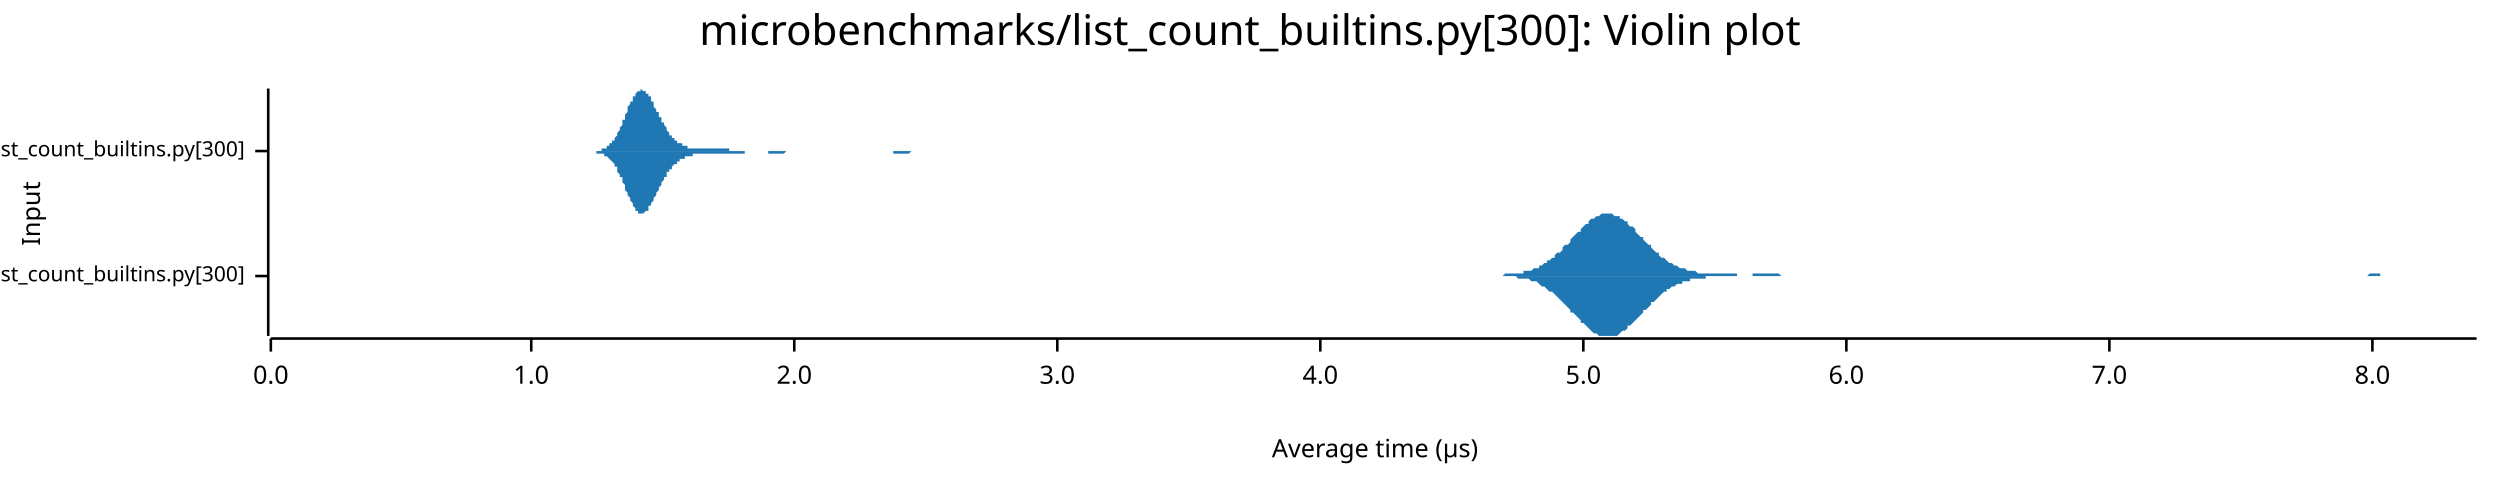
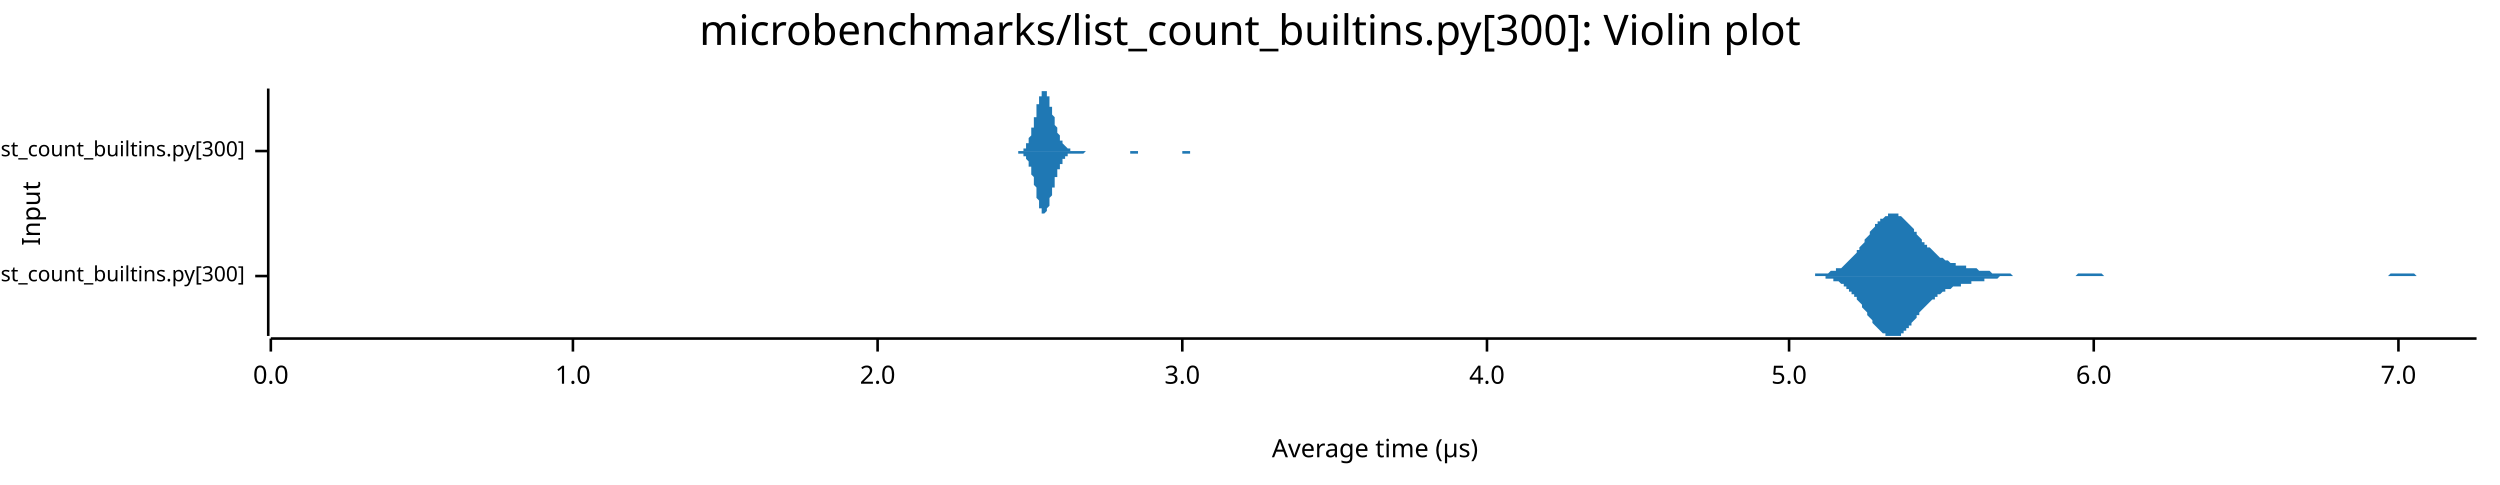
<svg xmlns="http://www.w3.org/2000/svg" width="960" height="186" viewBox="0 0 960 186">
  <text x="480" y="5" dy="0.76em" text-anchor="middle" font-family="sans-serif" font-size="16.129" opacity="1" fill="#000000">
microbenchmarks/list_count_builtins.py[300]: Violin plot
</text>
  <text x="8" y="82" dy="0.76em" text-anchor="middle" font-family="sans-serif" font-size="9.677" opacity="1" fill="#000000" transform="rotate(270, 8, 82)">
Input
</text>
  <text x="528" y="178" dy="-0.5ex" text-anchor="middle" font-family="sans-serif" font-size="9.677" opacity="1" fill="#000000">
Average time (µs)
</text>
  <polyline fill="none" opacity="1" stroke="#000000" stroke-width="1" points="103,34 103,129 " />
  <text x="94" y="106" dy="0.5ex" text-anchor="end" font-family="sans-serif" font-size="8.065" opacity="1" fill="#000000">
microbenchmarks/rustpython/list_count_builtins.py[300]
</text>
  <polyline fill="none" opacity="1" stroke="#000000" stroke-width="1" points="98,106 103,106 " />
  <text x="94" y="58" dy="0.5ex" text-anchor="end" font-family="sans-serif" font-size="8.065" opacity="1" fill="#000000">
microbenchmarks/cpython/list_count_builtins.py[300]
</text>
  <polyline fill="none" opacity="1" stroke="#000000" stroke-width="1" points="98,58 103,58 " />
  <polyline fill="none" opacity="1" stroke="#000000" stroke-width="1" points="104,130 951,130 " />
  <text x="104" y="140" dy="0.76em" text-anchor="middle" font-family="sans-serif" font-size="9.677" opacity="1" fill="#000000">
0.0
</text>
  <polyline fill="none" opacity="1" stroke="#000000" stroke-width="1" points="104,130 104,135 " />
-   <text x="204" y="140" dy="0.76em" text-anchor="middle" font-family="sans-serif" font-size="9.677" opacity="1" fill="#000000">
+   <text x="220" y="140" dy="0.76em" text-anchor="middle" font-family="sans-serif" font-size="9.677" opacity="1" fill="#000000">
1.0
</text>
-   <polyline fill="none" opacity="1" stroke="#000000" stroke-width="1" points="204,130 204,135 " />
-   <text x="305" y="140" dy="0.76em" text-anchor="middle" font-family="sans-serif" font-size="9.677" opacity="1" fill="#000000">
+   <polyline fill="none" opacity="1" stroke="#000000" stroke-width="1" points="220,130 220,135 " />
+   <text x="337" y="140" dy="0.76em" text-anchor="middle" font-family="sans-serif" font-size="9.677" opacity="1" fill="#000000">
2.0
</text>
-   <polyline fill="none" opacity="1" stroke="#000000" stroke-width="1" points="305,130 305,135 " />
-   <text x="406" y="140" dy="0.76em" text-anchor="middle" font-family="sans-serif" font-size="9.677" opacity="1" fill="#000000">
+   <polyline fill="none" opacity="1" stroke="#000000" stroke-width="1" points="337,130 337,135 " />
+   <text x="454" y="140" dy="0.76em" text-anchor="middle" font-family="sans-serif" font-size="9.677" opacity="1" fill="#000000">
3.0
</text>
-   <polyline fill="none" opacity="1" stroke="#000000" stroke-width="1" points="406,130 406,135 " />
-   <text x="507" y="140" dy="0.76em" text-anchor="middle" font-family="sans-serif" font-size="9.677" opacity="1" fill="#000000">
+   <polyline fill="none" opacity="1" stroke="#000000" stroke-width="1" points="454,130 454,135 " />
+   <text x="571" y="140" dy="0.76em" text-anchor="middle" font-family="sans-serif" font-size="9.677" opacity="1" fill="#000000">
4.0
</text>
-   <polyline fill="none" opacity="1" stroke="#000000" stroke-width="1" points="507,130 507,135 " />
-   <text x="608" y="140" dy="0.76em" text-anchor="middle" font-family="sans-serif" font-size="9.677" opacity="1" fill="#000000">
+   <polyline fill="none" opacity="1" stroke="#000000" stroke-width="1" points="571,130 571,135 " />
+   <text x="687" y="140" dy="0.76em" text-anchor="middle" font-family="sans-serif" font-size="9.677" opacity="1" fill="#000000">
5.0
</text>
-   <polyline fill="none" opacity="1" stroke="#000000" stroke-width="1" points="608,130 608,135 " />
-   <text x="709" y="140" dy="0.76em" text-anchor="middle" font-family="sans-serif" font-size="9.677" opacity="1" fill="#000000">
+   <polyline fill="none" opacity="1" stroke="#000000" stroke-width="1" points="687,130 687,135 " />
+   <text x="804" y="140" dy="0.76em" text-anchor="middle" font-family="sans-serif" font-size="9.677" opacity="1" fill="#000000">
6.0
</text>
-   <polyline fill="none" opacity="1" stroke="#000000" stroke-width="1" points="709,130 709,135 " />
-   <text x="810" y="140" dy="0.76em" text-anchor="middle" font-family="sans-serif" font-size="9.677" opacity="1" fill="#000000">
+   <polyline fill="none" opacity="1" stroke="#000000" stroke-width="1" points="804,130 804,135 " />
+   <text x="921" y="140" dy="0.76em" text-anchor="middle" font-family="sans-serif" font-size="9.677" opacity="1" fill="#000000">
7.0
</text>
-   <polyline fill="none" opacity="1" stroke="#000000" stroke-width="1" points="810,130 810,135 " />
-   <text x="911" y="140" dy="0.76em" text-anchor="middle" font-family="sans-serif" font-size="9.677" opacity="1" fill="#000000">
- 8.0
- </text>
-   <polyline fill="none" opacity="1" stroke="#000000" stroke-width="1" points="911,130 911,135 " />
-   <polygon opacity="1" fill="#1F78B4" points="576,106 576,106 577,106 578,105 579,105 579,105 580,105 581,105 582,105 582,105 583,105 584,105 585,105 585,104 586,104 587,104 588,104 588,104 589,103 590,103 591,103 591,102 592,102 593,101 594,101 594,100 595,100 596,99 597,99 597,98 598,97 599,97 600,96 600,95 601,94 602,94 603,93 603,92 604,91 605,90 606,89 607,89 607,88 608,87 609,86 610,86 610,85 611,84 612,84 613,83 613,83 614,83 615,82 616,82 616,82 617,82 618,82 619,82 619,82 620,83 621,83 622,83 622,84 623,84 624,85 625,85 625,86 626,87 627,87 628,88 628,89 629,90 630,91 631,91 631,92 632,93 633,94 634,94 634,95 635,96 636,97 637,97 637,98 638,99 639,99 640,100 640,100 641,101 642,101 643,102 643,102 644,102 645,103 646,103 646,103 647,103 648,104 649,104 649,104 650,104 651,104 652,105 652,105 653,105 654,105 655,105 655,105 656,105 657,105 658,105 658,105 659,105 660,105 661,105 661,105 662,105 663,105 664,105 664,105 665,105 666,105 667,105 667,106 668,106 669,106 670,106 670,106 671,106 672,106 673,106 673,105 674,105 675,105 676,105 676,105 677,105 678,105 679,105 679,105 680,105 681,105 682,105 682,105 683,105 684,106 685,106 685,106 686,106 687,106 688,106 688,106 689,106 690,106 691,106 691,106 692,106 693,106 694,106 694,106 695,106 696,106 697,106 697,106 698,106 699,106 700,106 700,106 701,106 702,106 703,106 703,106 704,106 705,106 706,106 706,106 707,106 708,106 709,106 709,106 710,106 711,106 712,106 712,106 713,106 714,106 715,106 715,106 716,106 717,106 718,106 718,106 719,106 720,106 721,106 721,106 722,106 723,106 724,106 724,106 725,106 726,106 727,106 727,106 728,106 729,106 730,106 730,106 731,106 732,106 733,106 733,106 734,106 735,106 736,106 736,106 737,106 738,106 739,106 739,106 740,106 741,106 742,106 742,106 743,106 744,106 745,106 745,106 746,106 747,106 748,106 748,106 749,106 750,106 751,106 751,106 752,106 753,106 754,106 754,106 755,106 756,106 757,106 757,106 758,106 759,106 760,106 760,106 761,106 762,106 763,106 763,106 764,106 765,106 766,106 766,106 767,106 768,106 769,106 769,106 770,106 771,106 772,106 772,106 773,106 774,106 775,106 775,106 776,106 777,106 778,106 779,106 779,106 780,106 781,106 782,106 782,106 783,106 784,106 785,106 785,106 786,106 787,106 788,106 788,106 789,106 790,106 791,106 791,106 792,106 793,106 794,106 794,106 795,106 796,106 797,106 797,106 798,106 799,106 800,106 800,106 801,106 802,106 803,106 803,106 804,106 805,106 806,106 806,106 807,106 808,106 809,106 809,106 810,106 811,106 812,106 812,106 813,106 814,106 815,106 815,106 816,106 817,106 818,106 818,106 819,106 820,106 821,106 821,106 822,106 823,106 824,106 824,106 825,106 826,106 827,106 827,106 828,106 829,106 830,106 830,106 831,106 832,106 833,106 833,106 834,106 835,106 836,106 836,106 837,106 838,106 839,106 839,106 840,106 841,106 842,106 842,106 843,106 844,106 845,106 845,106 846,106 847,106 848,106 848,106 849,106 850,106 851,106 851,106 852,106 853,106 854,106 854,106 855,106 856,106 857,106 857,106 858,106 859,106 860,106 860,106 861,106 862,106 863,106 863,106 864,106 865,106 866,106 866,106 867,106 868,106 869,106 869,106 870,106 871,106 872,106 872,106 873,106 874,106 875,106 875,106 876,106 877,106 878,106 878,106 879,106 880,106 881,106 881,106 882,106 883,106 884,106 884,106 885,106 886,106 887,106 887,106 888,106 889,106 890,106 890,106 891,106 892,106 893,106 893,106 894,106 895,106 896,106 896,106 897,106 898,106 899,106 899,106 900,106 901,106 902,106 902,106 903,106 904,106 905,106 905,106 906,106 907,106 908,106 908,106 909,106 910,105 911,105 911,105 912,105 913,105 914,105 914,106 915,106 916,106 917,106 917,106 918,106 919,106 920,106 920,106 921,106 922,106 923,106 923,106 924,106 925,106 926,106 926,106 927,106 928,106 929,106 929,106 930,106 931,106 932,106 932,106 933,106 934,106 935,106 935,106 936,106 937,106 938,106 938,106 939,106 940,106 941,106 941,106 942,106 943,106 944,106 944,106 945,106 946,106 947,106 947,106 948,106 949,106 950,106 951,106 951,106 576,106 " />
-   <polygon opacity="1" fill="#1F78B4" points="576,106 576,106 577,106 578,106 579,106 579,106 580,106 581,106 582,106 582,106 583,107 584,107 585,107 585,107 586,107 587,107 588,108 588,108 589,108 590,108 591,109 591,109 592,110 593,110 594,111 594,111 595,112 596,112 597,113 597,113 598,114 599,115 600,116 600,116 601,117 602,118 603,119 603,120 604,120 605,121 606,122 607,123 607,124 608,124 609,125 610,126 610,126 611,127 612,128 613,128 613,128 614,129 615,129 616,129 616,129 617,129 618,129 619,129 619,129 620,129 621,129 622,128 622,128 623,127 624,127 625,126 625,125 626,125 627,124 628,123 628,123 629,122 630,121 631,120 631,119 632,119 633,118 634,117 634,116 635,116 636,115 637,114 637,114 638,113 639,112 640,112 640,111 641,111 642,110 643,110 643,110 644,109 645,109 646,109 646,108 647,108 648,108 649,108 649,107 650,107 651,107 652,107 652,107 653,107 654,107 655,107 655,106 656,106 657,106 658,106 658,106 659,106 660,106 661,106 661,106 662,106 663,106 664,106 664,106 665,106 666,106 667,106 667,106 668,106 669,106 670,106 670,106 671,106 672,106 673,106 673,106 674,106 675,106 676,106 676,106 677,106 678,106 679,106 679,106 680,106 681,106 682,106 682,106 683,106 684,106 685,106 685,106 686,106 687,106 688,106 688,106 689,106 690,106 691,106 691,106 692,106 693,106 694,106 694,106 695,106 696,106 697,106 697,106 698,106 699,106 700,106 700,106 701,106 702,106 703,106 703,106 704,106 705,106 706,106 706,106 707,106 708,106 709,106 709,106 710,106 711,106 712,106 712,106 713,106 714,106 715,106 715,106 716,106 717,106 718,106 718,106 719,106 720,106 721,106 721,106 722,106 723,106 724,106 724,106 725,106 726,106 727,106 727,106 728,106 729,106 730,106 730,106 731,106 732,106 733,106 733,106 734,106 735,106 736,106 736,106 737,106 738,106 739,106 739,106 740,106 741,106 742,106 742,106 743,106 744,106 745,106 745,106 746,106 747,106 748,106 748,106 749,106 750,106 751,106 751,106 752,106 753,106 754,106 754,106 755,106 756,106 757,106 757,106 758,106 759,106 760,106 760,106 761,106 762,106 763,106 763,106 764,106 765,106 766,106 766,106 767,106 768,106 769,106 769,106 770,106 771,106 772,106 772,106 773,106 774,106 775,106 775,106 776,106 777,106 778,106 779,106 779,106 780,106 781,106 782,106 782,106 783,106 784,106 785,106 785,106 786,106 787,106 788,106 788,106 789,106 790,106 791,106 791,106 792,106 793,106 794,106 794,106 795,106 796,106 797,106 797,106 798,106 799,106 800,106 800,106 801,106 802,106 803,106 803,106 804,106 805,106 806,106 806,106 807,106 808,106 809,106 809,106 810,106 811,106 812,106 812,106 813,106 814,106 815,106 815,106 816,106 817,106 818,106 818,106 819,106 820,106 821,106 821,106 822,106 823,106 824,106 824,106 825,106 826,106 827,106 827,106 828,106 829,106 830,106 830,106 831,106 832,106 833,106 833,106 834,106 835,106 836,106 836,106 837,106 838,106 839,106 839,106 840,106 841,106 842,106 842,106 843,106 844,106 845,106 845,106 846,106 847,106 848,106 848,106 849,106 850,106 851,106 851,106 852,106 853,106 854,106 854,106 855,106 856,106 857,106 857,106 858,106 859,106 860,106 860,106 861,106 862,106 863,106 863,106 864,106 865,106 866,106 866,106 867,106 868,106 869,106 869,106 870,106 871,106 872,106 872,106 873,106 874,106 875,106 875,106 876,106 877,106 878,106 878,106 879,106 880,106 881,106 881,106 882,106 883,106 884,106 884,106 885,106 886,106 887,106 887,106 888,106 889,106 890,106 890,106 891,106 892,106 893,106 893,106 894,106 895,106 896,106 896,106 897,106 898,106 899,106 899,106 900,106 901,106 902,106 902,106 903,106 904,106 905,106 905,106 906,106 907,106 908,106 908,106 909,106 910,106 911,106 911,106 912,106 913,106 914,106 914,106 915,106 916,106 917,106 917,106 918,106 919,106 920,106 920,106 921,106 922,106 923,106 923,106 924,106 925,106 926,106 926,106 927,106 928,106 929,106 929,106 930,106 931,106 932,106 932,106 933,106 934,106 935,106 935,106 936,106 937,106 938,106 938,106 939,106 940,106 941,106 941,106 942,106 943,106 944,106 944,106 945,106 946,106 947,106 947,106 948,106 949,106 950,106 951,106 951,106 576,106 " />
-   <polygon opacity="1" fill="#1F78B4" points="228,58 228,58 228,58 229,58 229,58 229,58 229,58 230,58 230,58 230,58 230,58 231,58 231,58 231,57 232,57 232,57 232,57 232,57 233,57 233,57 233,56 233,56 234,56 234,56 234,55 234,55 235,55 235,55 235,54 236,54 236,53 236,53 236,53 237,52 237,52 237,51 237,51 238,50 238,49 238,49 239,48 239,48 239,47 239,46 240,46 240,45 240,44 240,44 241,43 241,42 241,42 241,41 242,40 242,40 242,39 243,39 243,38 243,38 243,37 244,37 244,36 244,36 244,36 245,35 245,35 245,35 246,35 246,35 246,35 246,34 247,35 247,35 247,35 247,35 248,35 248,35 248,36 249,36 249,36 249,37 249,37 250,37 250,38 250,38 250,39 251,39 251,40 251,40 251,41 252,42 252,42 252,43 253,43 253,44 253,44 253,45 254,45 254,46 254,46 254,47 255,47 255,48 255,48 256,49 256,49 256,50 256,50 257,51 257,51 257,51 257,52 258,52 258,52 258,53 258,53 259,53 259,53 259,54 260,54 260,54 260,54 260,55 261,55 261,55 261,55 261,55 262,55 262,56 262,56 263,56 263,56 263,56 263,56 264,56 264,56 264,56 264,57 265,57 265,57 265,57 265,57 266,57 266,57 266,57 267,57 267,57 267,57 267,57 268,57 268,57 268,57 268,57 269,57 269,57 269,57 270,57 270,57 270,57 270,57 271,57 271,57 271,57 271,57 272,57 272,57 272,57 272,57 273,57 273,57 273,57 274,57 274,57 274,57 274,57 275,57 275,57 275,57 275,57 276,57 276,57 276,57 277,57 277,57 277,57 277,57 278,57 278,57 278,57 278,57 279,57 279,57 279,57 280,57 280,57 280,57 280,58 281,58 281,58 281,58 281,58 282,58 282,58 282,58 282,58 283,58 283,58 283,58 284,58 284,58 284,58 284,58 285,58 285,58 285,58 285,58 286,58 286,58 286,58 287,58 287,58 287,58 287,58 288,58 288,58 288,58 288,58 289,58 289,58 289,58 289,58 290,58 290,58 290,58 291,58 291,58 291,58 291,58 292,58 292,58 292,58 292,58 293,58 293,58 293,58 294,58 294,58 294,58 294,58 295,58 295,58 295,58 295,58 296,58 296,58 296,58 296,58 297,58 297,58 297,58 298,58 298,58 298,58 298,58 299,58 299,58 299,58 299,58 300,58 300,58 300,58 301,58 301,58 301,58 301,58 302,58 302,58 302,58 302,58 303,58 303,58 303,58 304,58 304,58 304,58 304,58 305,58 305,58 305,58 305,58 306,58 306,58 306,58 306,58 307,58 307,58 307,58 308,58 308,58 308,58 308,58 309,58 309,58 309,58 309,58 310,58 310,58 310,58 311,58 311,58 311,58 311,58 312,58 312,58 312,58 312,58 313,58 313,58 313,58 313,58 314,58 314,58 314,58 315,58 315,58 315,58 315,58 316,58 316,58 316,58 316,58 317,58 317,58 317,58 318,58 318,58 318,58 318,58 319,58 319,58 319,58 319,58 320,58 320,58 320,58 320,58 321,58 321,58 321,58 322,58 322,58 322,58 322,58 323,58 323,58 323,58 323,58 324,58 324,58 324,58 325,58 325,58 325,58 325,58 326,58 326,58 326,58 326,58 327,58 327,58 327,58 328,58 328,58 328,58 328,58 329,58 329,58 329,58 329,58 330,58 330,58 330,58 330,58 331,58 331,58 331,58 332,58 332,58 332,58 332,58 333,58 333,58 333,58 333,58 334,58 334,58 334,58 335,58 335,58 335,58 335,58 336,58 336,58 336,58 336,58 337,58 337,58 337,58 337,58 338,58 338,58 338,58 339,58 339,58 339,58 339,58 340,58 340,58 340,58 340,58 341,58 341,58 341,58 342,58 342,58 342,58 342,58 343,58 343,58 343,58 343,58 344,58 344,58 344,58 344,58 345,58 345,58 345,58 346,58 346,58 346,58 346,58 347,58 347,58 347,58 347,58 348,58 348,58 348,58 349,58 349,58 349,58 349,58 350,58 350,58 350,58 350,58 351,58 351,58 351,58 352,58 352,58 352,58 352,58 353,58 353,58 353,58 353,58 354,58 354,58 354,58 354,58 355,58 355,58 355,58 356,58 356,58 356,58 356,58 357,58 357,58 357,58 357,58 358,58 358,58 358,58 359,58 359,58 359,58 359,58 360,58 360,58 360,58 360,58 361,58 361,58 361,58 361,58 362,58 362,58 362,58 362,58 228,58 " />
-   <polygon opacity="1" fill="#1F78B4" points="228,58 228,58 228,58 229,58 229,58 229,59 229,59 230,59 230,59 230,59 230,59 231,59 231,59 231,59 232,59 232,59 232,59 232,60 233,60 233,60 233,60 233,60 234,61 234,61 234,61 234,61 235,62 235,62 235,62 236,63 236,63 236,64 236,64 237,64 237,65 237,65 237,66 238,67 238,67 238,68 239,68 239,69 239,70 239,70 240,71 240,72 240,72 240,73 241,74 241,74 241,75 241,75 242,76 242,77 242,77 243,78 243,78 243,79 243,79 244,80 244,80 244,81 244,81 245,81 245,81 245,82 246,82 246,82 246,82 246,82 247,82 247,82 247,82 247,82 248,81 248,81 248,81 249,81 249,80 249,80 249,79 250,79 250,79 250,78 250,78 251,77 251,77 251,76 251,76 252,75 252,74 252,74 253,73 253,73 253,72 253,72 254,71 254,71 254,70 254,70 255,69 255,69 255,68 256,68 256,67 256,67 256,66 257,66 257,66 257,65 257,65 258,65 258,64 258,64 258,64 259,63 259,63 259,63 260,63 260,62 260,62 260,62 261,62 261,62 261,61 261,61 262,61 262,61 262,61 263,61 263,61 263,60 263,60 264,60 264,60 264,60 264,60 265,60 265,60 265,60 265,60 266,60 266,60 266,59 267,59 267,59 267,59 267,59 268,59 268,59 268,59 268,59 269,59 269,59 269,59 270,59 270,59 270,59 270,59 271,59 271,59 271,59 271,59 272,59 272,59 272,59 272,59 273,59 273,59 273,59 274,59 274,59 274,59 274,59 275,59 275,59 275,59 275,59 276,59 276,59 276,59 277,59 277,59 277,59 277,59 278,59 278,59 278,59 278,59 279,59 279,59 279,59 280,59 280,59 280,59 280,59 281,59 281,59 281,59 281,59 282,59 282,59 282,59 282,59 283,59 283,59 283,59 284,59 284,59 284,59 284,59 285,59 285,59 285,59 285,59 286,59 286,58 286,58 287,58 287,58 287,58 287,58 288,58 288,58 288,58 288,58 289,58 289,58 289,58 289,58 290,58 290,58 290,58 291,58 291,58 291,58 291,58 292,58 292,58 292,58 292,58 293,58 293,58 293,58 294,58 294,58 294,58 294,58 295,58 295,59 295,59 295,59 296,59 296,59 296,59 296,59 297,59 297,59 297,59 298,59 298,59 298,59 298,59 299,59 299,59 299,59 299,59 300,59 300,59 300,59 301,59 301,59 301,59 301,59 302,58 302,58 302,58 302,58 303,58 303,58 303,58 304,58 304,58 304,58 304,58 305,58 305,58 305,58 305,58 306,58 306,58 306,58 306,58 307,58 307,58 307,58 308,58 308,58 308,58 308,58 309,58 309,58 309,58 309,58 310,58 310,58 310,58 311,58 311,58 311,58 311,58 312,58 312,58 312,58 312,58 313,58 313,58 313,58 313,58 314,58 314,58 314,58 315,58 315,58 315,58 315,58 316,58 316,58 316,58 316,58 317,58 317,58 317,58 318,58 318,58 318,58 318,58 319,58 319,58 319,58 319,58 320,58 320,58 320,58 320,58 321,58 321,58 321,58 322,58 322,58 322,58 322,58 323,58 323,58 323,58 323,58 324,58 324,58 324,58 325,58 325,58 325,58 325,58 326,58 326,58 326,58 326,58 327,58 327,58 327,58 328,58 328,58 328,58 328,58 329,58 329,58 329,58 329,58 330,58 330,58 330,58 330,58 331,58 331,58 331,58 332,58 332,58 332,58 332,58 333,58 333,58 333,58 333,58 334,58 334,58 334,58 335,58 335,58 335,58 335,58 336,58 336,58 336,58 336,58 337,58 337,58 337,58 337,58 338,58 338,58 338,58 339,58 339,58 339,58 339,58 340,58 340,58 340,58 340,58 341,58 341,58 341,58 342,58 342,58 342,58 342,58 343,58 343,58 343,59 343,59 344,59 344,59 344,59 344,59 345,59 345,59 345,59 346,59 346,59 346,59 346,59 347,59 347,59 347,59 347,59 348,59 348,59 348,59 349,59 349,59 349,59 349,59 350,58 350,58 350,58 350,58 351,58 351,58 351,58 352,58 352,58 352,58 352,58 353,58 353,58 353,58 353,58 354,58 354,58 354,58 354,58 355,58 355,58 355,58 356,58 356,58 356,58 356,58 357,58 357,58 357,58 357,58 358,58 358,58 358,58 359,58 359,58 359,58 359,58 360,58 360,58 360,58 360,58 361,58 361,58 361,58 361,58 362,58 362,58 362,58 362,58 228,58 " />
+   <polyline fill="none" opacity="1" stroke="#000000" stroke-width="1" points="921,130 921,135 " />
+   <polygon opacity="1" fill="#1F78B4" points="694,106 694,106 695,106 695,106 696,106 696,106 697,106 697,105 698,105 698,105 699,105 699,105 700,105 700,105 701,105 701,105 702,105 702,105 703,104 703,104 704,104 704,104 705,104 705,103 706,103 707,103 707,103 708,102 708,102 709,101 709,101 710,100 710,100 711,99 711,99 712,98 712,98 713,97 713,96 714,96 714,95 715,94 715,94 716,93 716,92 717,91 717,91 718,90 718,89 719,88 719,88 720,87 720,86 721,86 721,85 722,85 722,84 723,84 724,83 724,83 725,83 725,82 726,82 726,82 727,82 727,82 728,82 728,82 729,82 729,83 730,83 730,83 731,84 731,84 732,85 732,85 733,86 733,86 734,87 734,87 735,88 735,89 736,89 736,90 737,91 737,91 738,92 738,93 739,93 739,94 740,94 740,95 741,95 742,96 742,96 743,97 743,97 744,98 744,98 745,99 745,99 746,99 746,99 747,100 747,100 748,100 748,100 749,101 749,101 750,101 750,101 751,101 751,102 752,102 752,102 753,102 753,102 754,102 754,102 755,102 755,103 756,103 756,103 757,103 757,103 758,103 759,103 759,103 760,104 760,104 761,104 761,104 762,104 762,104 763,104 763,104 764,104 764,104 765,105 765,105 766,105 766,105 767,105 767,105 768,105 768,105 769,105 769,105 770,105 770,105 771,105 771,105 772,105 772,105 773,106 773,106 774,106 774,106 775,106 775,106 776,106 777,106 777,106 778,106 778,106 779,106 779,106 780,106 780,106 781,106 781,106 782,106 782,106 783,106 783,106 784,106 784,106 785,106 785,106 786,106 786,106 787,106 787,106 788,106 788,106 789,106 789,106 790,106 790,106 791,106 791,106 792,106 792,106 793,106 794,106 794,106 795,106 795,106 796,106 796,106 797,106 797,106 798,105 798,105 799,105 799,105 800,105 800,105 801,105 801,105 802,105 802,105 803,105 803,105 804,105 804,105 805,105 805,105 806,105 806,105 807,105 807,105 808,106 808,106 809,106 809,106 810,106 810,106 811,106 812,106 812,106 813,106 813,106 814,106 814,106 815,106 815,106 816,106 816,106 817,106 817,106 818,106 818,106 819,106 819,106 820,106 820,106 821,106 821,106 822,106 822,106 823,106 823,106 824,106 824,106 825,106 825,106 826,106 826,106 827,106 827,106 828,106 829,106 829,106 830,106 830,106 831,106 831,106 832,106 832,106 833,106 833,106 834,106 834,106 835,106 835,106 836,106 836,106 837,106 837,106 838,106 838,106 839,106 839,106 840,106 840,106 841,106 841,106 842,106 842,106 843,106 843,106 844,106 844,106 845,106 845,106 846,106 847,106 847,106 848,106 848,106 849,106 849,106 850,106 850,106 851,106 851,106 852,106 852,106 853,106 853,106 854,106 854,106 855,106 855,106 856,106 856,106 857,106 857,106 858,106 858,106 859,106 859,106 860,106 860,106 861,106 861,106 862,106 862,106 863,106 864,106 864,106 865,106 865,106 866,106 866,106 867,106 867,106 868,106 868,106 869,106 869,106 870,106 870,106 871,106 871,106 872,106 872,106 873,106 873,106 874,106 874,106 875,106 875,106 876,106 876,106 877,106 877,106 878,106 878,106 879,106 879,106 880,106 881,106 881,106 882,106 882,106 883,106 883,106 884,106 884,106 885,106 885,106 886,106 886,106 887,106 887,106 888,106 888,106 889,106 889,106 890,106 890,106 891,106 891,106 892,106 892,106 893,106 893,106 894,106 894,106 895,106 895,106 896,106 896,106 897,106 897,106 898,106 899,106 899,106 900,106 900,106 901,106 901,106 902,106 902,106 903,106 903,106 904,106 904,106 905,106 905,106 906,106 906,106 907,106 907,106 908,106 908,106 909,106 909,106 910,106 910,106 911,106 911,106 912,106 912,106 913,106 913,106 914,106 914,106 915,106 916,106 916,106 917,106 917,106 918,105 918,105 919,105 919,105 920,105 920,105 921,105 921,105 922,105 922,105 923,105 923,105 924,105 924,105 925,105 925,105 926,105 926,105 927,105 927,105 928,106 928,106 929,106 929,106 930,106 930,106 931,106 931,106 932,106 932,106 933,106 934,106 934,106 935,106 935,106 936,106 936,106 937,106 937,106 938,106 938,106 939,106 939,106 940,106 940,106 941,106 941,106 942,106 942,106 943,106 943,106 944,106 944,106 945,106 945,106 946,106 946,106 947,106 947,106 948,106 948,106 949,106 949,106 950,106 951,106 951,106 694,106 " />
+   <polygon opacity="1" fill="#1F78B4" points="694,106 694,106 695,106 695,106 696,106 696,106 697,106 697,106 698,106 698,106 699,106 699,106 700,106 700,106 701,106 701,107 702,107 702,107 703,107 703,107 704,107 704,108 705,108 705,108 706,108 707,109 707,109 708,109 708,110 709,110 709,111 710,111 710,112 711,112 711,113 712,113 712,114 713,114 713,115 714,116 714,116 715,117 715,118 716,119 716,119 717,120 717,121 718,122 718,122 719,123 719,124 720,125 720,125 721,126 721,126 722,127 722,127 723,128 724,128 724,129 725,129 725,129 726,129 726,129 727,129 727,129 728,129 728,129 729,129 729,129 730,129 730,128 731,128 731,127 732,127 732,126 733,126 733,125 734,125 734,124 735,123 735,123 736,122 736,121 737,121 737,120 738,119 738,119 739,118 739,118 740,117 740,117 741,116 742,115 742,115 743,115 743,114 744,114 744,113 745,113 745,113 746,112 746,112 747,112 747,111 748,111 748,111 749,111 749,111 750,110 750,110 751,110 751,110 752,110 752,110 753,110 753,109 754,109 754,109 755,109 755,109 756,109 756,109 757,109 757,108 758,108 759,108 759,108 760,108 760,108 761,108 761,108 762,108 762,107 763,107 763,107 764,107 764,107 765,107 765,107 766,107 766,107 767,107 767,107 768,106 768,106 769,106 769,106 770,106 770,106 771,106 771,106 772,106 772,106 773,106 773,106 774,106 774,106 775,106 775,106 776,106 777,106 777,106 778,106 778,106 779,106 779,106 780,106 780,106 781,106 781,106 782,106 782,106 783,106 783,106 784,106 784,106 785,106 785,106 786,106 786,106 787,106 787,106 788,106 788,106 789,106 789,106 790,106 790,106 791,106 791,106 792,106 792,106 793,106 794,106 794,106 795,106 795,106 796,106 796,106 797,106 797,106 798,106 798,106 799,106 799,106 800,106 800,106 801,106 801,106 802,106 802,106 803,106 803,106 804,106 804,106 805,106 805,106 806,106 806,106 807,106 807,106 808,106 808,106 809,106 809,106 810,106 810,106 811,106 812,106 812,106 813,106 813,106 814,106 814,106 815,106 815,106 816,106 816,106 817,106 817,106 818,106 818,106 819,106 819,106 820,106 820,106 821,106 821,106 822,106 822,106 823,106 823,106 824,106 824,106 825,106 825,106 826,106 826,106 827,106 827,106 828,106 829,106 829,106 830,106 830,106 831,106 831,106 832,106 832,106 833,106 833,106 834,106 834,106 835,106 835,106 836,106 836,106 837,106 837,106 838,106 838,106 839,106 839,106 840,106 840,106 841,106 841,106 842,106 842,106 843,106 843,106 844,106 844,106 845,106 845,106 846,106 847,106 847,106 848,106 848,106 849,106 849,106 850,106 850,106 851,106 851,106 852,106 852,106 853,106 853,106 854,106 854,106 855,106 855,106 856,106 856,106 857,106 857,106 858,106 858,106 859,106 859,106 860,106 860,106 861,106 861,106 862,106 862,106 863,106 864,106 864,106 865,106 865,106 866,106 866,106 867,106 867,106 868,106 868,106 869,106 869,106 870,106 870,106 871,106 871,106 872,106 872,106 873,106 873,106 874,106 874,106 875,106 875,106 876,106 876,106 877,106 877,106 878,106 878,106 879,106 879,106 880,106 881,106 881,106 882,106 882,106 883,106 883,106 884,106 884,106 885,106 885,106 886,106 886,106 887,106 887,106 888,106 888,106 889,106 889,106 890,106 890,106 891,106 891,106 892,106 892,106 893,106 893,106 894,106 894,106 895,106 895,106 896,106 896,106 897,106 897,106 898,106 899,106 899,106 900,106 900,106 901,106 901,106 902,106 902,106 903,106 903,106 904,106 904,106 905,106 905,106 906,106 906,106 907,106 907,106 908,106 908,106 909,106 909,106 910,106 910,106 911,106 911,106 912,106 912,106 913,106 913,106 914,106 914,106 915,106 916,106 916,106 917,106 917,106 918,106 918,106 919,106 919,106 920,106 920,106 921,106 921,106 922,106 922,106 923,106 923,106 924,106 924,106 925,106 925,106 926,106 926,106 927,106 927,106 928,106 928,106 929,106 929,106 930,106 930,106 931,106 931,106 932,106 932,106 933,106 934,106 934,106 935,106 935,106 936,106 936,106 937,106 937,106 938,106 938,106 939,106 939,106 940,106 940,106 941,106 941,106 942,106 942,106 943,106 943,106 944,106 944,106 945,106 945,106 946,106 946,106 947,106 947,106 948,106 948,106 949,106 949,106 950,106 951,106 951,106 694,106 " />
+   <polygon opacity="1" fill="#1F78B4" points="388,58 389,58 389,58 389,58 389,58 389,58 389,58 389,58 390,58 390,58 390,58 390,58 390,58 390,58 391,58 391,58 391,58 391,58 391,58 391,58 391,58 392,58 392,58 392,58 392,58 392,58 392,58 393,58 393,57 393,57 393,57 393,57 393,57 393,57 394,57 394,56 394,56 394,56 394,56 394,55 394,55 395,55 395,55 395,54 395,54 395,53 395,53 396,52 396,52 396,51 396,51 396,50 396,50 396,49 397,49 397,48 397,47 397,47 397,46 397,45 398,45 398,44 398,43 398,42 398,42 398,41 398,40 399,40 399,39 399,39 399,38 399,37 399,37 400,37 400,36 400,36 400,35 400,35 400,35 400,35 401,35 401,35 401,34 401,35 401,35 401,35 401,35 402,35 402,35 402,36 402,36 402,36 402,37 403,37 403,38 403,38 403,39 403,39 403,40 403,41 404,41 404,42 404,42 404,43 404,44 404,44 405,45 405,45 405,46 405,47 405,47 405,48 405,48 406,49 406,49 406,50 406,50 406,51 406,51 406,51 407,52 407,52 407,53 407,53 407,53 407,54 408,54 408,54 408,55 408,55 408,55 408,55 408,55 409,56 409,56 409,56 409,56 409,56 409,56 410,57 410,57 410,57 410,57 410,57 410,57 410,57 411,57 411,57 411,57 411,57 411,58 411,58 412,58 412,58 412,58 412,58 412,58 412,58 412,58 413,58 413,58 413,58 413,58 413,58 413,58 413,58 414,58 414,58 414,58 414,58 414,58 414,58 415,58 415,58 415,58 415,58 415,58 415,58 415,58 416,58 416,58 416,58 416,58 416,58 416,58 417,58 417,58 417,58 417,58 417,58 417,58 417,58 418,58 418,58 418,58 418,58 418,58 418,58 419,58 419,58 419,58 419,58 419,58 419,58 419,58 420,58 420,58 420,58 420,58 420,58 420,58 420,58 421,58 421,58 421,58 421,58 421,58 421,58 422,58 422,58 422,58 422,58 422,58 422,58 422,58 423,58 423,58 423,58 423,58 423,58 423,58 424,58 424,58 424,58 424,58 424,58 424,58 424,58 425,58 425,58 425,58 425,58 425,58 425,58 426,58 426,58 426,58 426,58 426,58 426,58 426,58 427,58 427,58 427,58 427,58 427,58 427,58 427,58 428,58 428,58 428,58 428,58 428,58 428,58 429,58 429,58 429,58 429,58 429,58 429,58 429,58 430,58 430,58 430,58 430,58 430,58 430,58 431,58 431,58 431,58 431,58 431,58 431,58 431,58 432,58 432,58 432,58 432,58 432,58 432,58 433,58 433,58 433,58 433,58 433,58 433,58 433,58 434,58 434,58 434,58 434,58 434,58 434,58 434,58 435,58 435,58 435,58 435,58 435,58 435,58 436,58 436,58 436,58 436,58 436,58 436,58 436,58 437,58 437,58 437,58 437,58 437,58 437,58 438,58 438,58 438,58 438,58 438,58 438,58 438,58 439,58 439,58 439,58 439,58 439,58 439,58 439,58 440,58 440,58 440,58 440,58 440,58 440,58 441,58 441,58 441,58 441,58 441,58 441,58 441,58 442,58 442,58 442,58 442,58 442,58 442,58 443,58 443,58 443,58 443,58 443,58 443,58 443,58 444,58 444,58 444,58 444,58 444,58 444,58 445,58 445,58 445,58 445,58 445,58 445,58 445,58 446,58 446,58 446,58 446,58 446,58 446,58 446,58 447,58 447,58 447,58 447,58 447,58 447,58 448,58 448,58 448,58 448,58 448,58 448,58 448,58 449,58 449,58 449,58 449,58 449,58 449,58 450,58 450,58 450,58 450,58 450,58 450,58 450,58 451,58 451,58 451,58 451,58 451,58 451,58 452,58 452,58 452,58 452,58 452,58 452,58 452,58 453,58 453,58 453,58 453,58 453,58 453,58 453,58 454,58 454,58 454,58 454,58 454,58 454,58 455,58 455,58 455,58 455,58 455,58 455,58 455,58 456,58 456,58 456,58 456,58 456,58 456,58 457,58 457,58 457,58 457,58 457,58 457,58 457,58 458,58 458,58 458,58 458,58 458,58 458,58 459,58 459,58 459,58 459,58 459,58 459,58 459,58 460,58 460,58 460,58 460,58 460,58 460,58 460,58 461,58 461,58 461,58 461,58 461,58 461,58 462,58 462,58 462,58 462,58 462,58 462,58 462,58 463,58 463,58 463,58 463,58 463,58 463,58 464,58 464,58 464,58 464,58 464,58 464,58 464,58 388,58 " />
+   <polygon opacity="1" fill="#1F78B4" points="388,58 389,58 389,58 389,58 389,58 389,58 389,58 389,58 390,58 390,58 390,58 390,58 390,58 390,58 391,58 391,58 391,58 391,58 391,58 391,58 391,59 392,59 392,59 392,59 392,59 392,59 392,59 393,59 393,59 393,59 393,59 393,59 393,60 393,60 394,60 394,60 394,60 394,60 394,61 394,61 394,61 395,62 395,62 395,62 395,63 395,63 395,64 396,64 396,65 396,65 396,66 396,66 396,67 396,67 397,68 397,69 397,69 397,70 397,71 397,71 398,72 398,73 398,73 398,74 398,75 398,75 398,76 399,77 399,77 399,78 399,79 399,79 399,80 400,80 400,80 400,81 400,81 400,81 400,82 400,82 401,82 401,82 401,82 401,82 401,82 401,82 401,82 402,81 402,81 402,81 402,80 402,80 402,80 403,79 403,79 403,78 403,78 403,77 403,77 403,76 404,75 404,75 404,74 404,74 404,73 404,72 405,72 405,71 405,71 405,70 405,69 405,69 405,68 406,68 406,67 406,67 406,66 406,66 406,65 406,65 407,65 407,64 407,64 407,64 407,63 407,63 408,63 408,62 408,62 408,62 408,61 408,61 408,61 409,61 409,61 409,60 409,60 409,60 409,60 410,60 410,60 410,60 410,60 410,59 410,59 410,59 411,59 411,59 411,59 411,59 411,59 411,59 412,59 412,59 412,59 412,59 412,59 412,59 412,59 413,59 413,59 413,59 413,59 413,59 413,59 413,59 414,59 414,59 414,59 414,59 414,59 414,59 415,59 415,59 415,59 415,59 415,59 415,59 415,59 416,59 416,59 416,59 416,59 416,59 416,59 417,58 417,58 417,58 417,58 417,58 417,58 417,58 418,58 418,58 418,58 418,58 418,58 418,58 419,58 419,58 419,58 419,58 419,58 419,58 419,58 420,58 420,58 420,58 420,58 420,58 420,58 420,58 421,58 421,58 421,58 421,58 421,58 421,58 422,58 422,58 422,58 422,58 422,58 422,58 422,58 423,58 423,58 423,58 423,58 423,58 423,58 424,58 424,58 424,58 424,58 424,58 424,58 424,58 425,58 425,58 425,58 425,58 425,58 425,58 426,58 426,58 426,58 426,58 426,58 426,58 426,58 427,58 427,58 427,58 427,58 427,58 427,58 427,58 428,58 428,58 428,58 428,58 428,58 428,58 429,58 429,58 429,58 429,58 429,58 429,58 429,58 430,58 430,58 430,58 430,58 430,58 430,58 431,58 431,58 431,58 431,58 431,58 431,58 431,58 432,58 432,58 432,58 432,58 432,58 432,58 433,58 433,58 433,58 433,58 433,58 433,58 433,58 434,58 434,58 434,58 434,58 434,59 434,59 434,59 435,59 435,59 435,59 435,59 435,59 435,59 436,59 436,59 436,59 436,59 436,59 436,59 436,59 437,59 437,59 437,59 437,58 437,58 437,58 438,58 438,58 438,58 438,58 438,58 438,58 438,58 439,58 439,58 439,58 439,58 439,58 439,58 439,58 440,58 440,58 440,58 440,58 440,58 440,58 441,58 441,58 441,58 441,58 441,58 441,58 441,58 442,58 442,58 442,58 442,58 442,58 442,58 443,58 443,58 443,58 443,58 443,58 443,58 443,58 444,58 444,58 444,58 444,58 444,58 444,58 445,58 445,58 445,58 445,58 445,58 445,58 445,58 446,58 446,58 446,58 446,58 446,58 446,58 446,58 447,58 447,58 447,58 447,58 447,58 447,58 448,58 448,58 448,58 448,58 448,58 448,58 448,58 449,58 449,58 449,58 449,58 449,58 449,58 450,58 450,58 450,58 450,58 450,58 450,58 450,58 451,58 451,58 451,58 451,58 451,58 451,58 452,58 452,58 452,58 452,58 452,58 452,58 452,58 453,58 453,58 453,58 453,58 453,58 453,58 453,58 454,58 454,58 454,58 454,58 454,59 454,59 455,59 455,59 455,59 455,59 455,59 455,59 455,59 456,59 456,59 456,59 456,59 456,59 456,59 457,59 457,59 457,59 457,59 457,59 457,58 457,58 458,58 458,58 458,58 458,58 458,58 458,58 459,58 459,58 459,58 459,58 459,58 459,58 459,58 460,58 460,58 460,58 460,58 460,58 460,58 460,58 461,58 461,58 461,58 461,58 461,58 461,58 462,58 462,58 462,58 462,58 462,58 462,58 462,58 463,58 463,58 463,58 463,58 463,58 463,58 464,58 464,58 464,58 464,58 464,58 464,58 464,58 388,58 " />
</svg>
